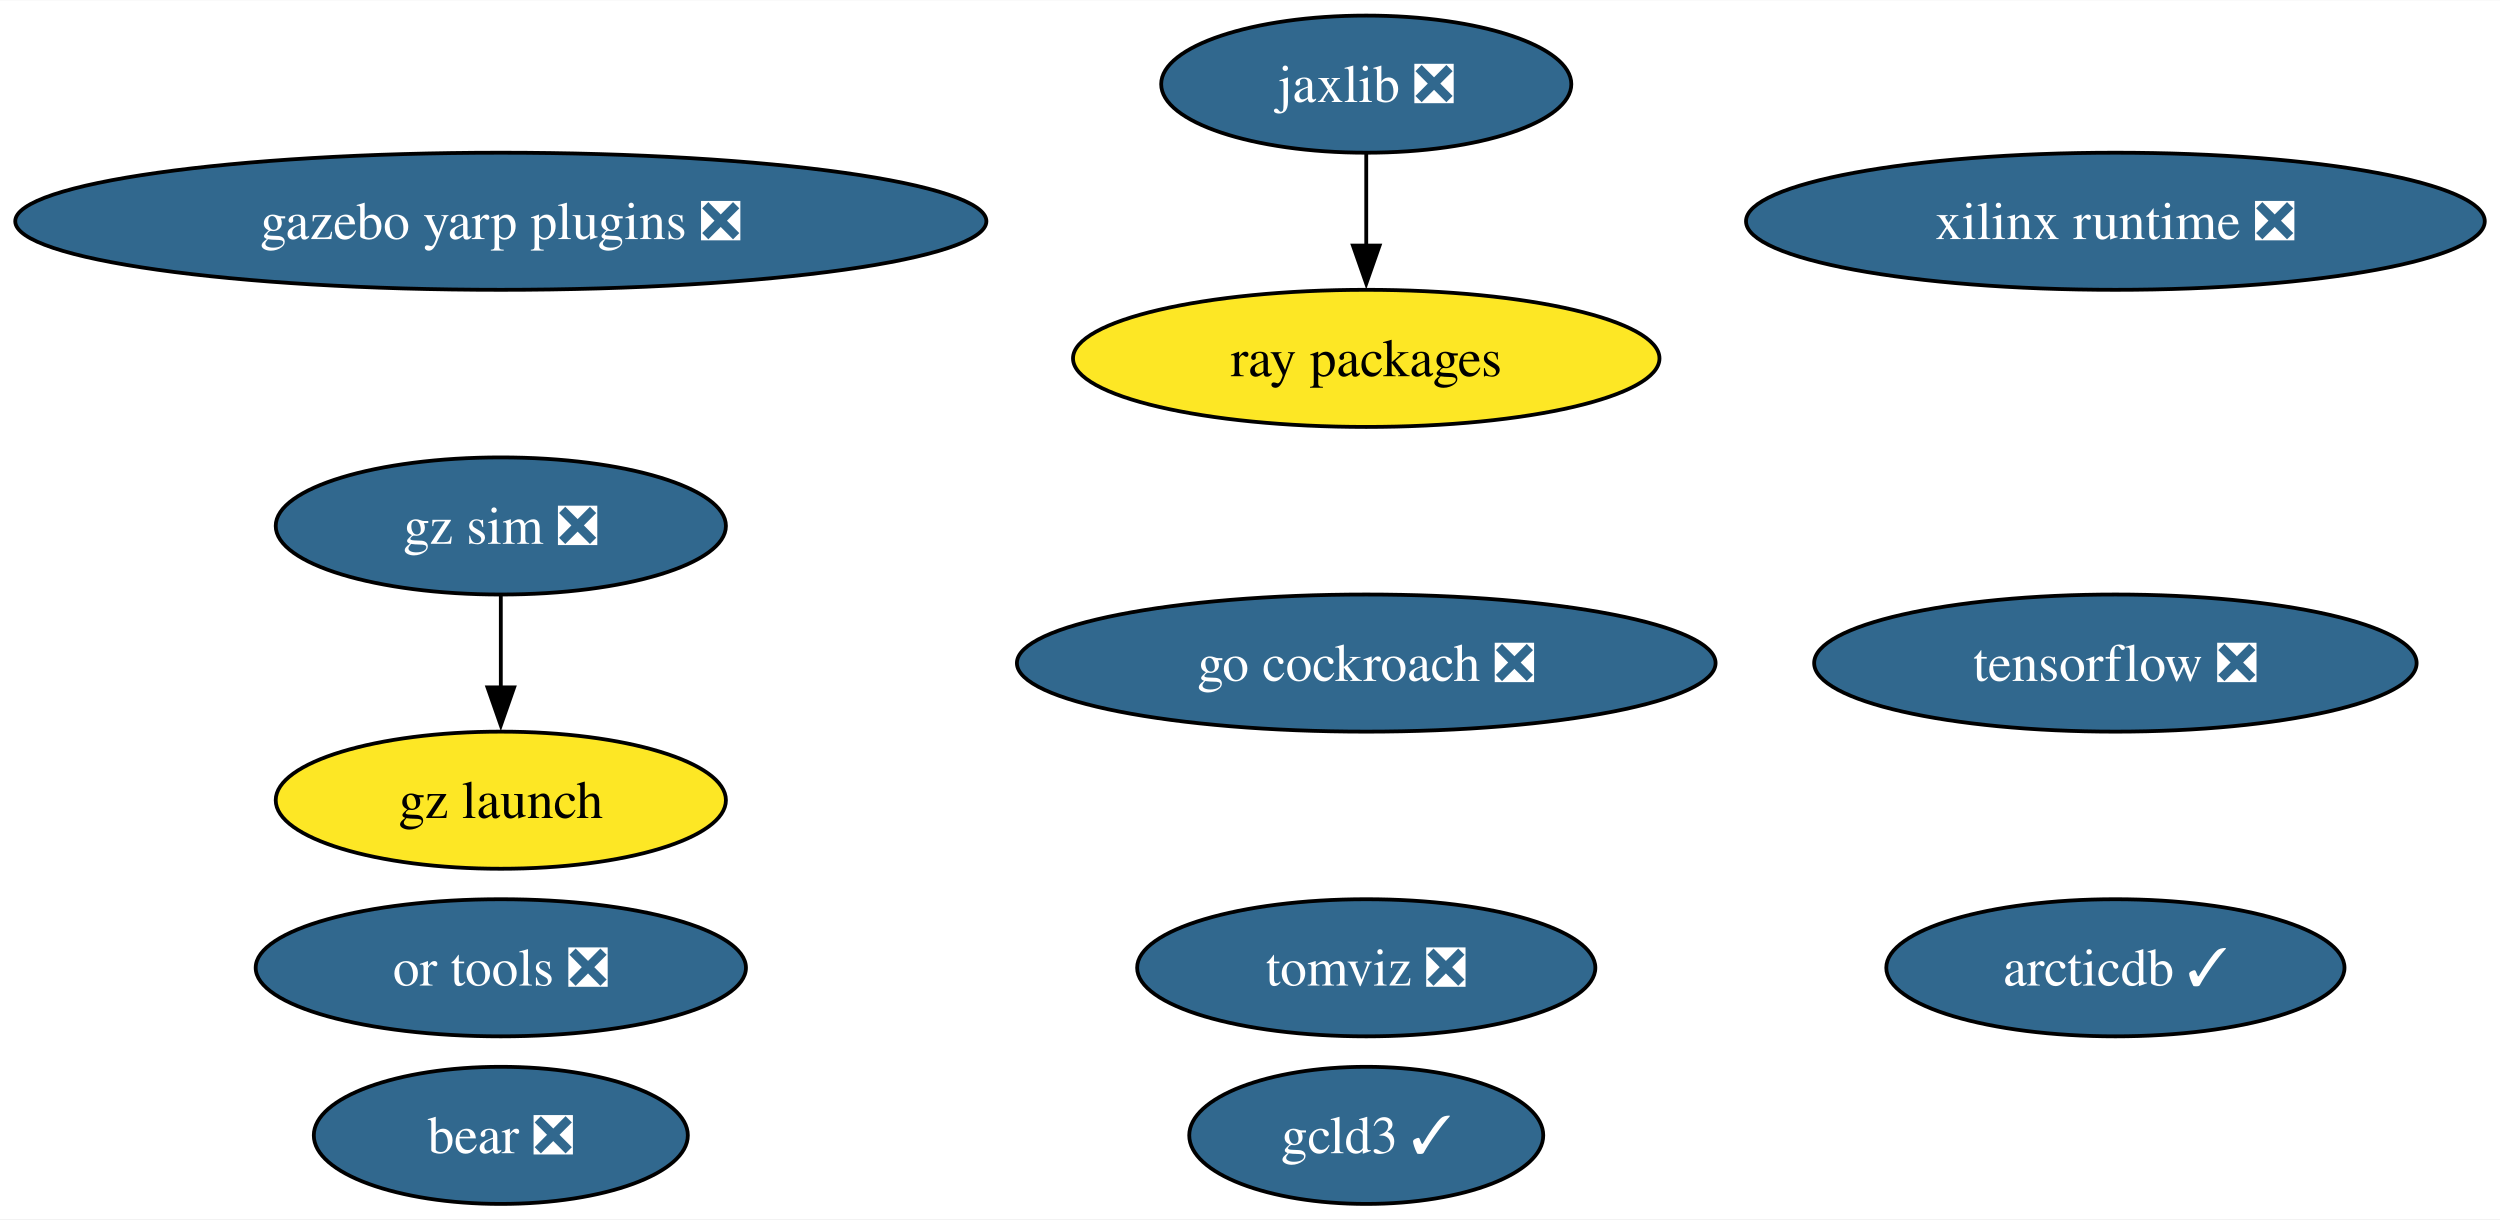
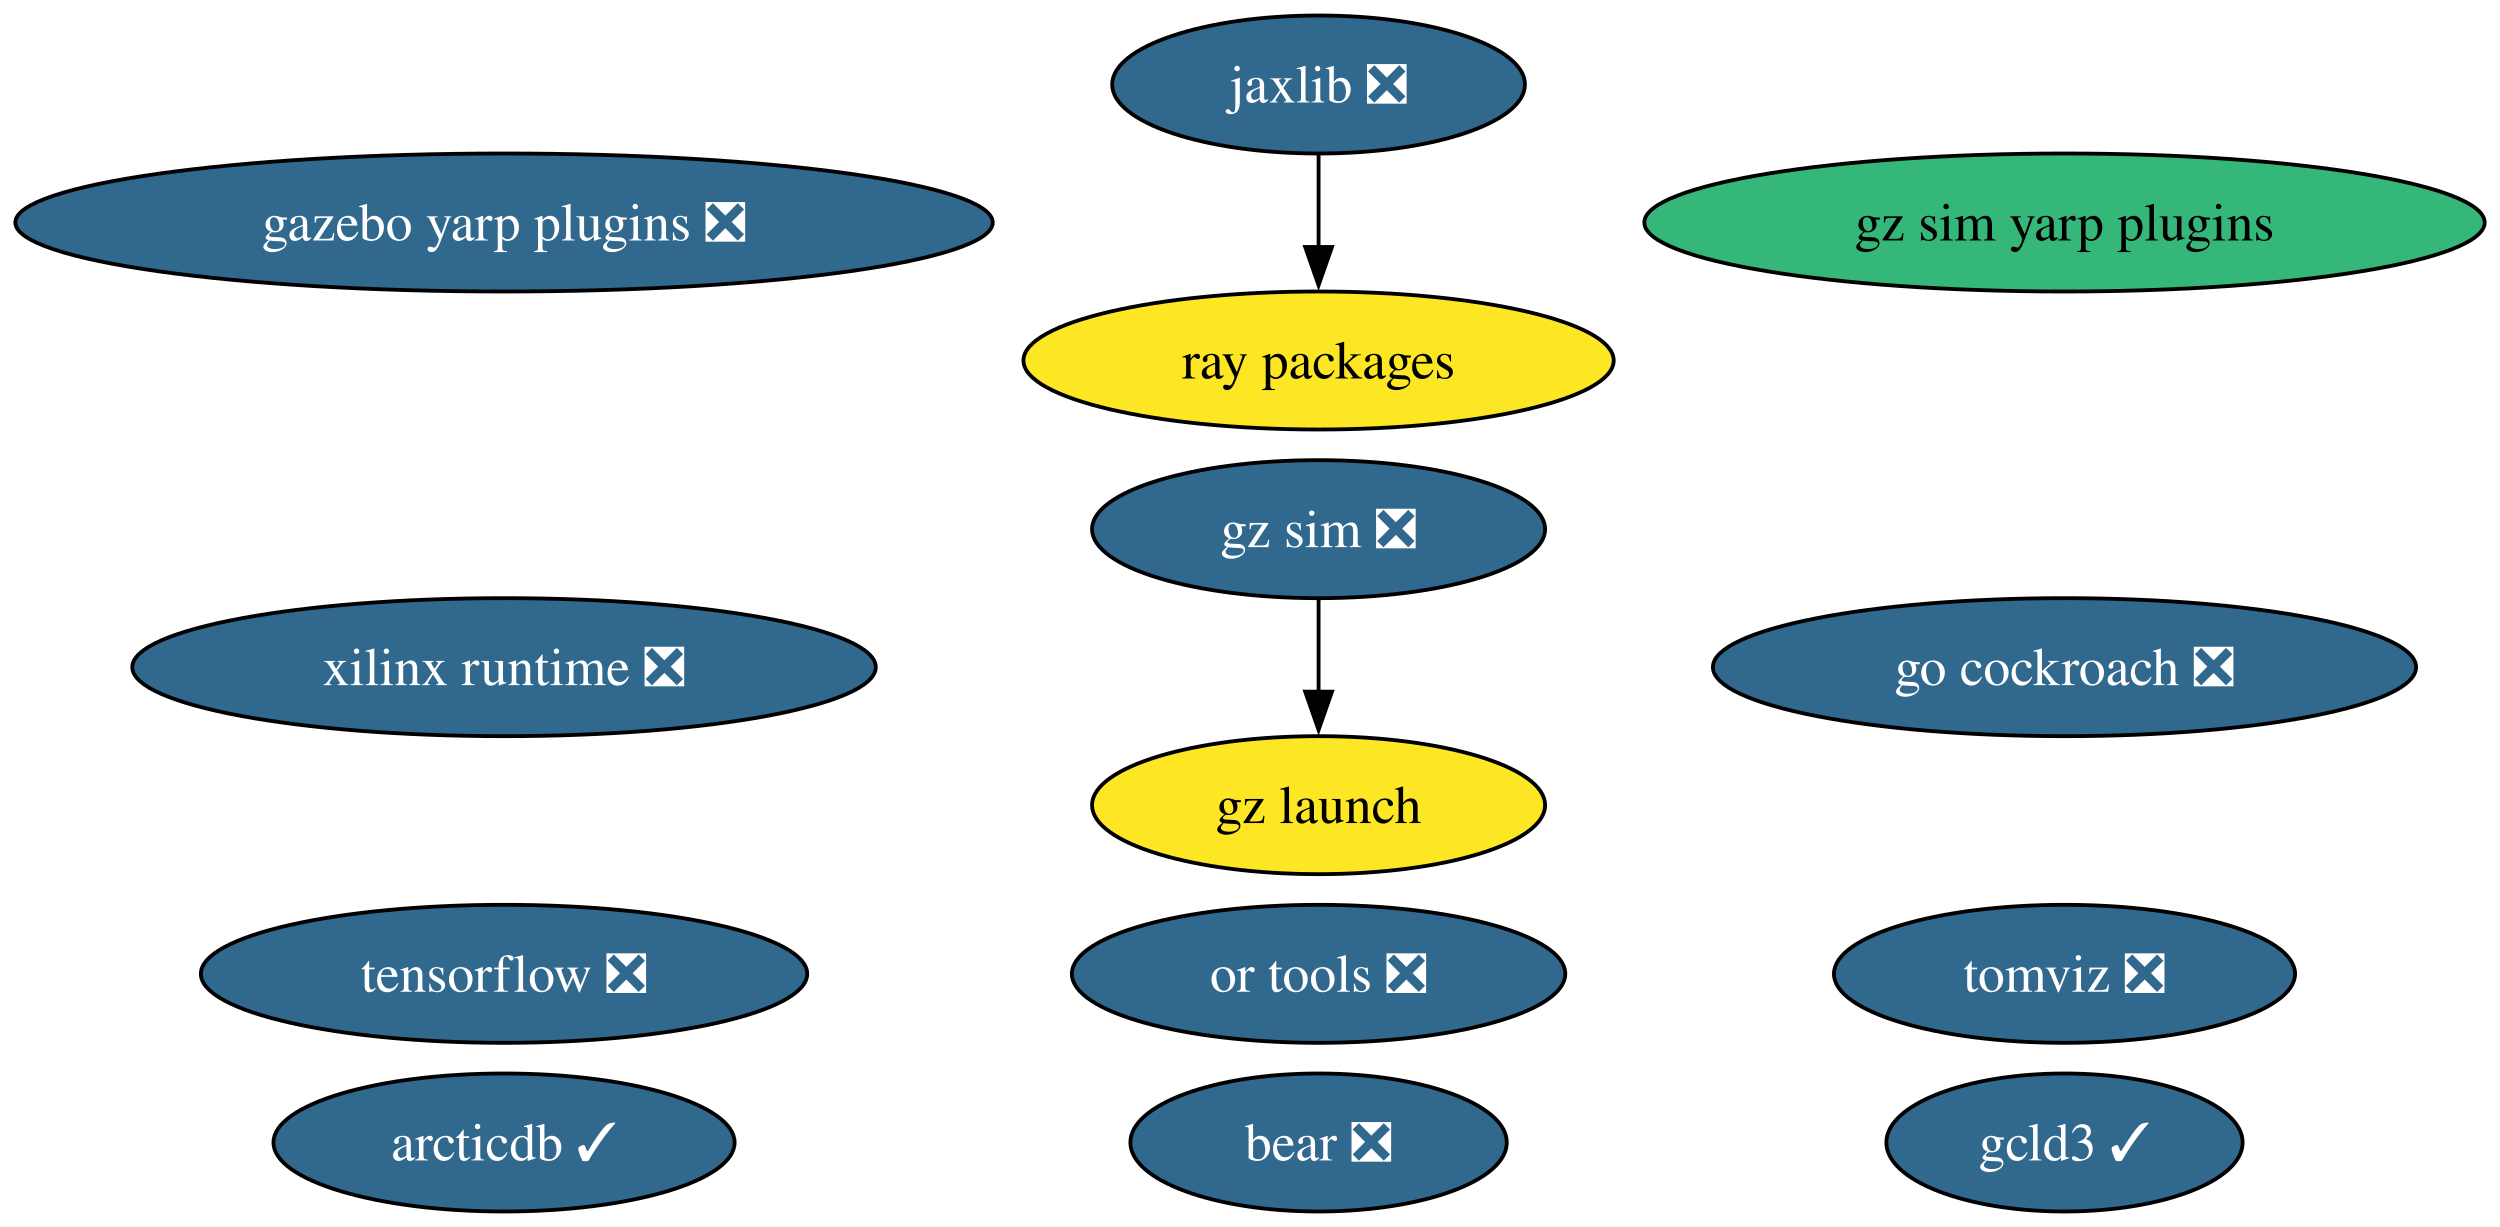
- <svg xmlns="http://www.w3.org/2000/svg" xmlns:xlink="http://www.w3.org/1999/xlink" width="656pt" height="320pt" viewBox="0.00 0.00 656.38 320.00">
+ <svg xmlns="http://www.w3.org/2000/svg" xmlns:xlink="http://www.w3.org/1999/xlink" width="652pt" height="320pt" viewBox="0.00 0.00 652.18 320.00">
  <g id="graph0" class="graph" transform="scale(1 1) rotate(0) translate(4 316)">
-     <polygon fill="white" stroke="none" points="-4,4 -4,-316 652.38,-316 652.38,4 -4,4" />
+     <polygon fill="white" stroke="none" points="-4,4 -4,-316 648.18,-316 648.18,4 -4,4" />
    <g id="node1" class="node">
      <g id="a_node1">
        <a xlink:href="https://github.com/conda-forge/tensorflow-feedstock/pull/407" xlink:title="tensorflow ❎">
-           <ellipse fill="#31688e" stroke="black" cx="551.4" cy="-142" rx="79.09" ry="18" />
-           <text text-anchor="middle" x="551.4" y="-137.32" font-family="Times,serif" font-size="14.00" fill="white">tensorflow ❎</text>
+           <ellipse fill="#31688e" stroke="black" cx="127.49" cy="-62" rx="79.09" ry="18" />
+           <text text-anchor="middle" x="127.49" y="-57.33" font-family="Times,serif" font-size="14.00" fill="white">tensorflow ❎</text>
        </a>
      </g>
    </g>
    <g id="node2" class="node">
      <g id="a_node2">
        <a xlink:href="https://github.com/conda-forge/jaxlib-feedstock/pull/287" xlink:title="jaxlib ❎">
-           <ellipse fill="#31688e" stroke="black" cx="354.71" cy="-294" rx="53.84" ry="18" />
-           <text text-anchor="middle" x="354.71" y="-289.32" font-family="Times,serif" font-size="14.00" fill="white">jaxlib ❎</text>
+           <ellipse fill="#31688e" stroke="black" cx="339.98" cy="-294" rx="53.84" ry="18" />
+           <text text-anchor="middle" x="339.98" y="-289.32" font-family="Times,serif" font-size="14.00" fill="white">jaxlib ❎</text>
        </a>
      </g>
    </g>
    <g id="node4" class="node">
      <g id="a_node4">
        <a xlink:href="https://github.com/conda-forge/ray-packages-feedstock" xlink:title="ray packages">
-           <ellipse fill="#fde725" stroke="black" cx="354.71" cy="-222" rx="76.99" ry="18" />
-           <text text-anchor="middle" x="354.71" y="-217.32" font-family="Times,serif" font-size="14.00">ray packages</text>
+           <ellipse fill="#fde725" stroke="black" cx="339.98" cy="-222" rx="76.99" ry="18" />
+           <text text-anchor="middle" x="339.98" y="-217.32" font-family="Times,serif" font-size="14.00">ray packages</text>
        </a>
      </g>
    </g>
    <g id="edge1" class="edge">
-       <path fill="none" stroke="black" d="M354.71,-275.7C354.71,-268.41 354.71,-259.73 354.71,-251.54" />
-       <polygon fill="black" stroke="black" points="358.21,-251.62 354.71,-241.62 351.21,-251.62 358.21,-251.62" />
+       <path fill="none" stroke="black" d="M339.98,-275.7C339.98,-268.41 339.98,-259.73 339.98,-251.54" />
+       <polygon fill="black" stroke="black" points="343.48,-251.62 339.98,-241.62 336.48,-251.62 343.48,-251.62" />
    </g>
    <g id="node3" class="node">
      <g id="a_node3">
        <a xlink:href="https://github.com/conda-forge/go-cockroach-feedstock/pull/29" xlink:title="go cockroach ❎">
-           <ellipse fill="#31688e" stroke="black" cx="354.71" cy="-142" rx="91.72" ry="18" />
-           <text text-anchor="middle" x="354.71" y="-137.32" font-family="Times,serif" font-size="14.00" fill="white">go cockroach ❎</text>
+           <ellipse fill="#31688e" stroke="black" cx="534.57" cy="-142" rx="91.72" ry="18" />
+           <text text-anchor="middle" x="534.57" y="-137.32" font-family="Times,serif" font-size="14.00" fill="white">go cockroach ❎</text>
        </a>
      </g>
    </g>
    <g id="node5" class="node">
      <g id="a_node5">
        <a xlink:href="https://github.com/conda-forge/tomviz-feedstock/pull/66" xlink:title="tomviz ❎">
-           <ellipse fill="#31688e" stroke="black" cx="354.71" cy="-62" rx="60.15" ry="18" />
-           <text text-anchor="middle" x="354.71" y="-57.33" font-family="Times,serif" font-size="14.00" fill="white">tomviz ❎</text>
+           <ellipse fill="#31688e" stroke="black" cx="534.57" cy="-62" rx="60.15" ry="18" />
+           <text text-anchor="middle" x="534.57" y="-57.33" font-family="Times,serif" font-size="14.00" fill="white">tomviz ❎</text>
        </a>
      </g>
    </g>
    <g id="node6" class="node">
      <g id="a_node6">
        <a xlink:href="https://github.com/conda-forge/or-tools-feedstock/pull/63" xlink:title="or tools ❎">
-           <ellipse fill="#31688e" stroke="black" cx="127.49" cy="-62" rx="64.36" ry="18" />
-           <text text-anchor="middle" x="127.49" y="-57.33" font-family="Times,serif" font-size="14.00" fill="white">or tools ❎</text>
+           <ellipse fill="#31688e" stroke="black" cx="339.98" cy="-62" rx="64.36" ry="18" />
+           <text text-anchor="middle" x="339.98" y="-57.33" font-family="Times,serif" font-size="14.00" fill="white">or tools ❎</text>
        </a>
      </g>
    </g>
    <g id="node7" class="node">
      <g id="a_node7">
        <a xlink:href="https://github.com/conda-forge/bear-feedstock/pull/52" xlink:title="bear ❎">
-           <ellipse fill="#31688e" stroke="black" cx="127.49" cy="-18" rx="49.1" ry="18" />
-           <text text-anchor="middle" x="127.49" y="-13.32" font-family="Times,serif" font-size="14.00" fill="white">bear ❎</text>
+           <ellipse fill="#31688e" stroke="black" cx="339.98" cy="-18" rx="49.1" ry="18" />
+           <text text-anchor="middle" x="339.98" y="-13.32" font-family="Times,serif" font-size="14.00" fill="white">bear ❎</text>
        </a>
      </g>
    </g>
    <g id="node8" class="node">
      <g id="a_node8">
        <a xlink:href="https://github.com/conda-forge/xilinx-runtime-feedstock/pull/38" xlink:title="xilinx runtime ❎">
-           <ellipse fill="#31688e" stroke="black" cx="551.4" cy="-258" rx="96.98" ry="18" />
-           <text text-anchor="middle" x="551.4" y="-253.32" font-family="Times,serif" font-size="14.00" fill="white">xilinx runtime ❎</text>
+           <ellipse fill="#31688e" stroke="black" cx="127.49" cy="-142" rx="96.98" ry="18" />
+           <text text-anchor="middle" x="127.49" y="-137.32" font-family="Times,serif" font-size="14.00" fill="white">xilinx runtime ❎</text>
        </a>
      </g>
    </g>
    <g id="node9" class="node">
      <g id="a_node9">
        <a xlink:href="https://github.com/conda-forge/gz-sim-feedstock/pull/79" xlink:title="gz sim ❎">
-           <ellipse fill="#31688e" stroke="black" cx="127.49" cy="-178" rx="59.1" ry="18" />
-           <text text-anchor="middle" x="127.49" y="-173.32" font-family="Times,serif" font-size="14.00" fill="white">gz sim ❎</text>
+           <ellipse fill="#31688e" stroke="black" cx="339.98" cy="-178" rx="59.1" ry="18" />
+           <text text-anchor="middle" x="339.98" y="-173.32" font-family="Times,serif" font-size="14.00" fill="white">gz sim ❎</text>
        </a>
      </g>
    </g>
    <g id="node10" class="node">
      <g id="a_node10">
        <a xlink:href="https://github.com/conda-forge/gz-launch-feedstock" xlink:title="gz launch">
-           <ellipse fill="#fde725" stroke="black" cx="127.49" cy="-106" rx="59.1" ry="18" />
-           <text text-anchor="middle" x="127.49" y="-101.33" font-family="Times,serif" font-size="14.00">gz launch</text>
+           <ellipse fill="#fde725" stroke="black" cx="339.98" cy="-106" rx="59.1" ry="18" />
+           <text text-anchor="middle" x="339.98" y="-101.33" font-family="Times,serif" font-size="14.00">gz launch</text>
        </a>
      </g>
    </g>
    <g id="edge2" class="edge">
-       <path fill="none" stroke="black" d="M127.49,-159.7C127.49,-152.41 127.49,-143.73 127.49,-135.54" />
-       <polygon fill="black" stroke="black" points="130.99,-135.62 127.49,-125.62 123.99,-135.62 130.99,-135.62" />
+       <path fill="none" stroke="black" d="M339.98,-159.7C339.98,-152.41 339.98,-143.73 339.98,-135.54" />
+       <polygon fill="black" stroke="black" points="343.48,-135.62 339.98,-125.62 336.48,-135.62 343.48,-135.62" />
    </g>
    <g id="node11" class="node">
      <g id="a_node11">
        <a xlink:href="https://github.com/conda-forge/gazebo-yarp-plugins-feedstock/pull/35" xlink:title="gazebo yarp plugins ❎">
          <ellipse fill="#31688e" stroke="black" cx="127.49" cy="-258" rx="127.49" ry="18" />
          <text text-anchor="middle" x="127.49" y="-253.32" font-family="Times,serif" font-size="14.00" fill="white">gazebo yarp plugins ❎</text>
        </a>
      </g>
    </g>
    <g id="node12" class="node">
      <g id="a_node12">
        <a xlink:href="https://github.com/conda-forge/arcticdb-feedstock/pull/331" xlink:title="arcticdb ✓">
-           <ellipse fill="#31688e" stroke="black" cx="551.4" cy="-62" rx="60.15" ry="18" />
-           <text text-anchor="middle" x="551.4" y="-57.33" font-family="Times,serif" font-size="14.00" fill="white">arcticdb ✓</text>
+           <ellipse fill="#31688e" stroke="black" cx="127.49" cy="-18" rx="60.15" ry="18" />
+           <text text-anchor="middle" x="127.49" y="-13.32" font-family="Times,serif" font-size="14.00" fill="white">arcticdb ✓</text>
        </a>
      </g>
    </g>
    <g id="node13" class="node">
      <g id="a_node13">
        <a xlink:href="https://github.com/conda-forge/gcld3-feedstock/pull/14" xlink:title="gcld3 ✓">
-           <ellipse fill="#31688e" stroke="black" cx="354.71" cy="-18" rx="46.47" ry="18" />
-           <text text-anchor="middle" x="354.71" y="-13.32" font-family="Times,serif" font-size="14.00" fill="white">gcld3 ✓</text>
+           <ellipse fill="#31688e" stroke="black" cx="534.57" cy="-18" rx="46.47" ry="18" />
+           <text text-anchor="middle" x="534.57" y="-13.32" font-family="Times,serif" font-size="14.00" fill="white">gcld3 ✓</text>
+         </a>
+       </g>
+     </g>
+     <g id="node14" class="node">
+       <g id="a_node14">
+         <a xlink:href="https://github.com/conda-forge/gz-sim-yarp-plugins-feedstock" xlink:title="gz sim yarp plugins">
+           <ellipse fill="#35b779" stroke="black" cx="534.57" cy="-258" rx="109.61" ry="18" />
+           <text text-anchor="middle" x="534.57" y="-253.32" font-family="Times,serif" font-size="14.00">gz sim yarp plugins</text>
        </a>
      </g>
    </g>
  </g>
</svg>
